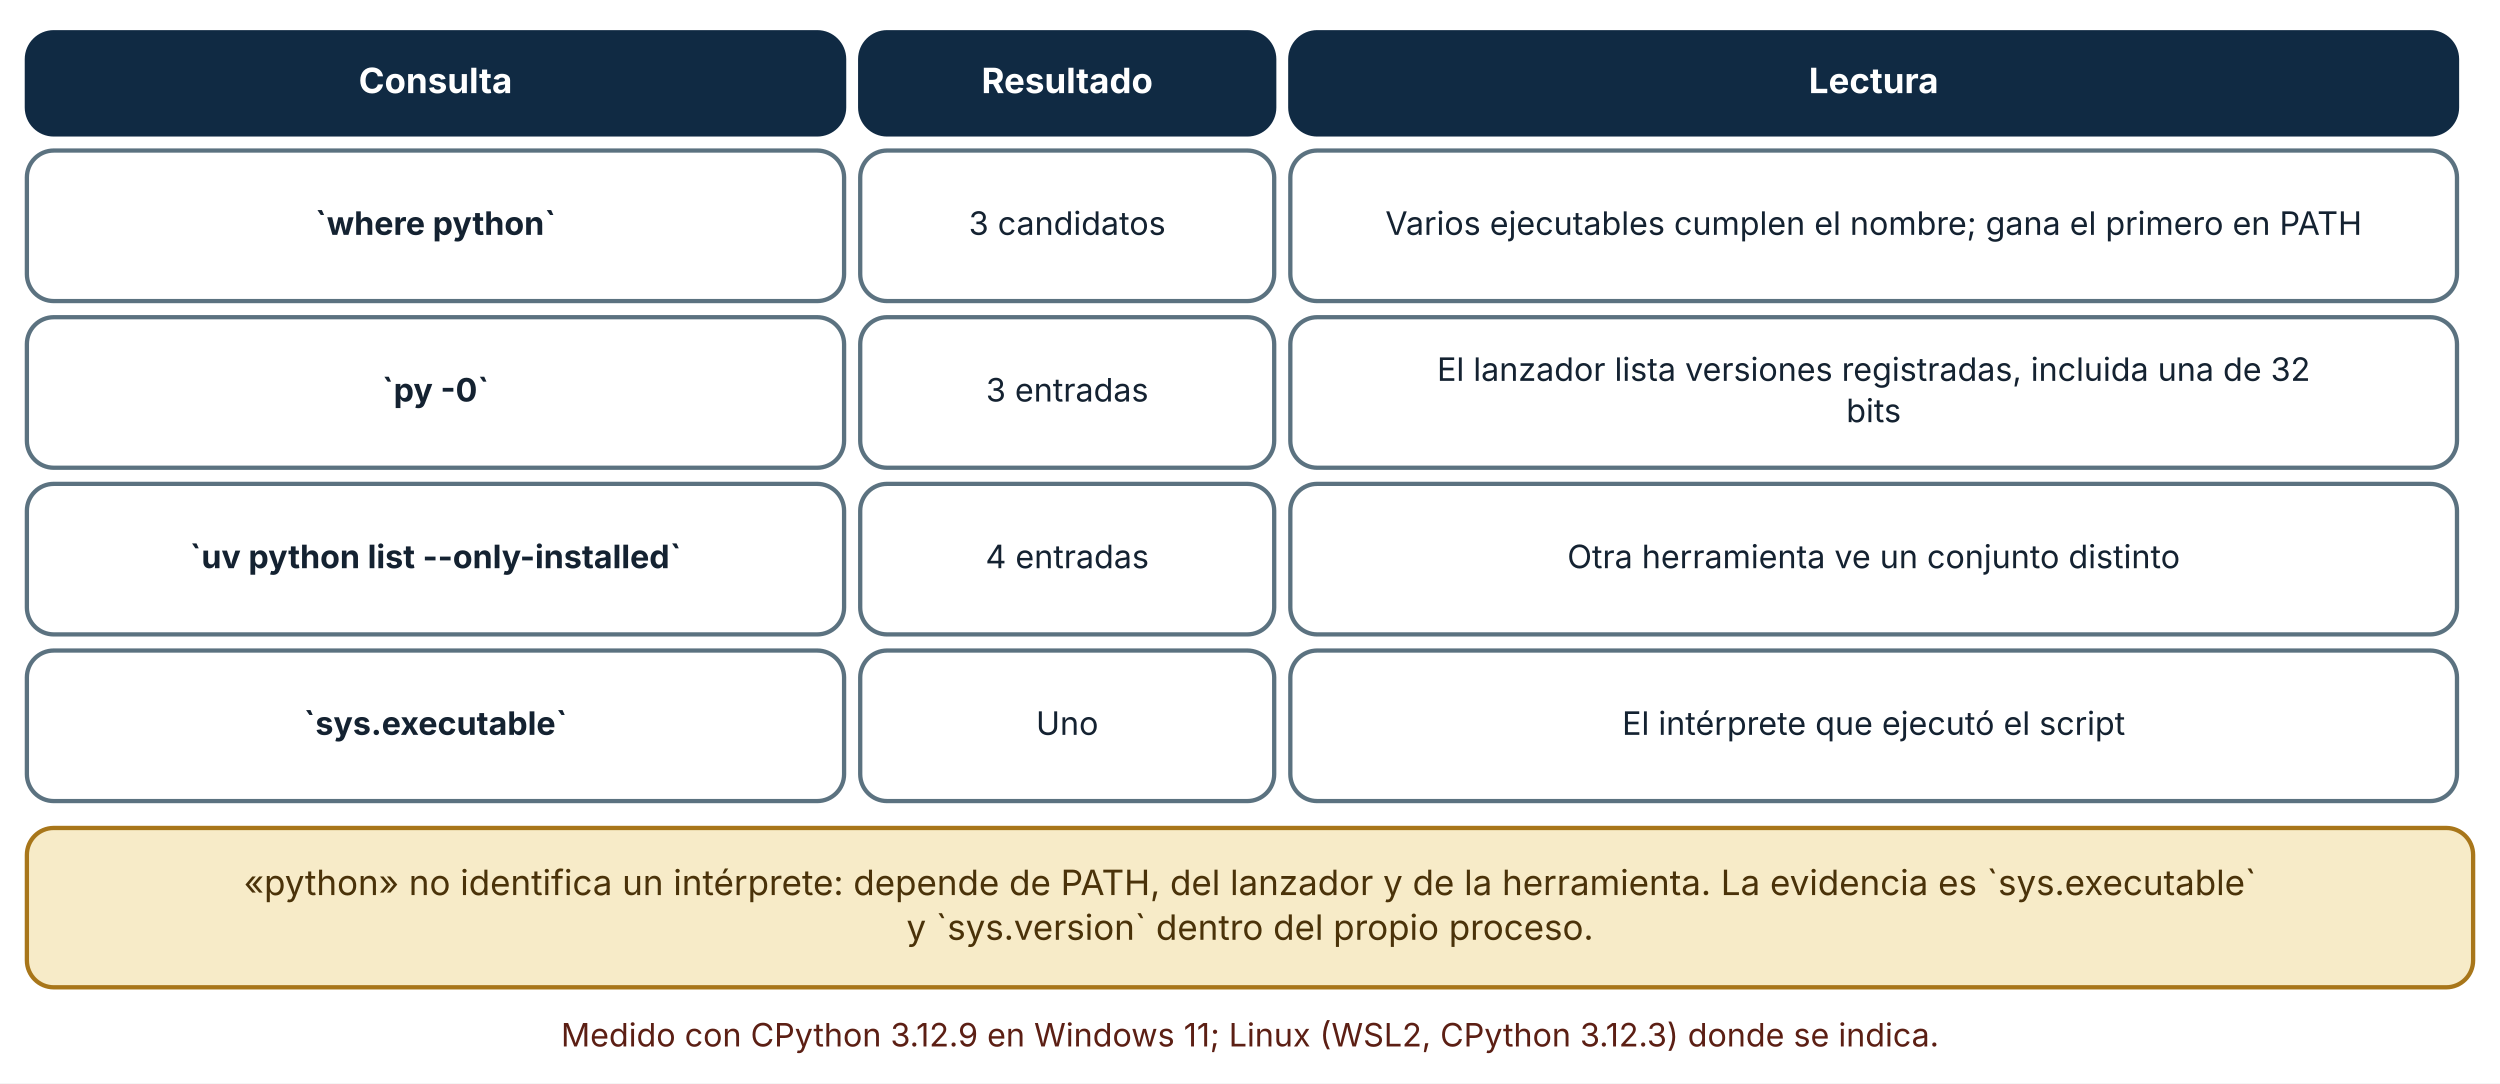
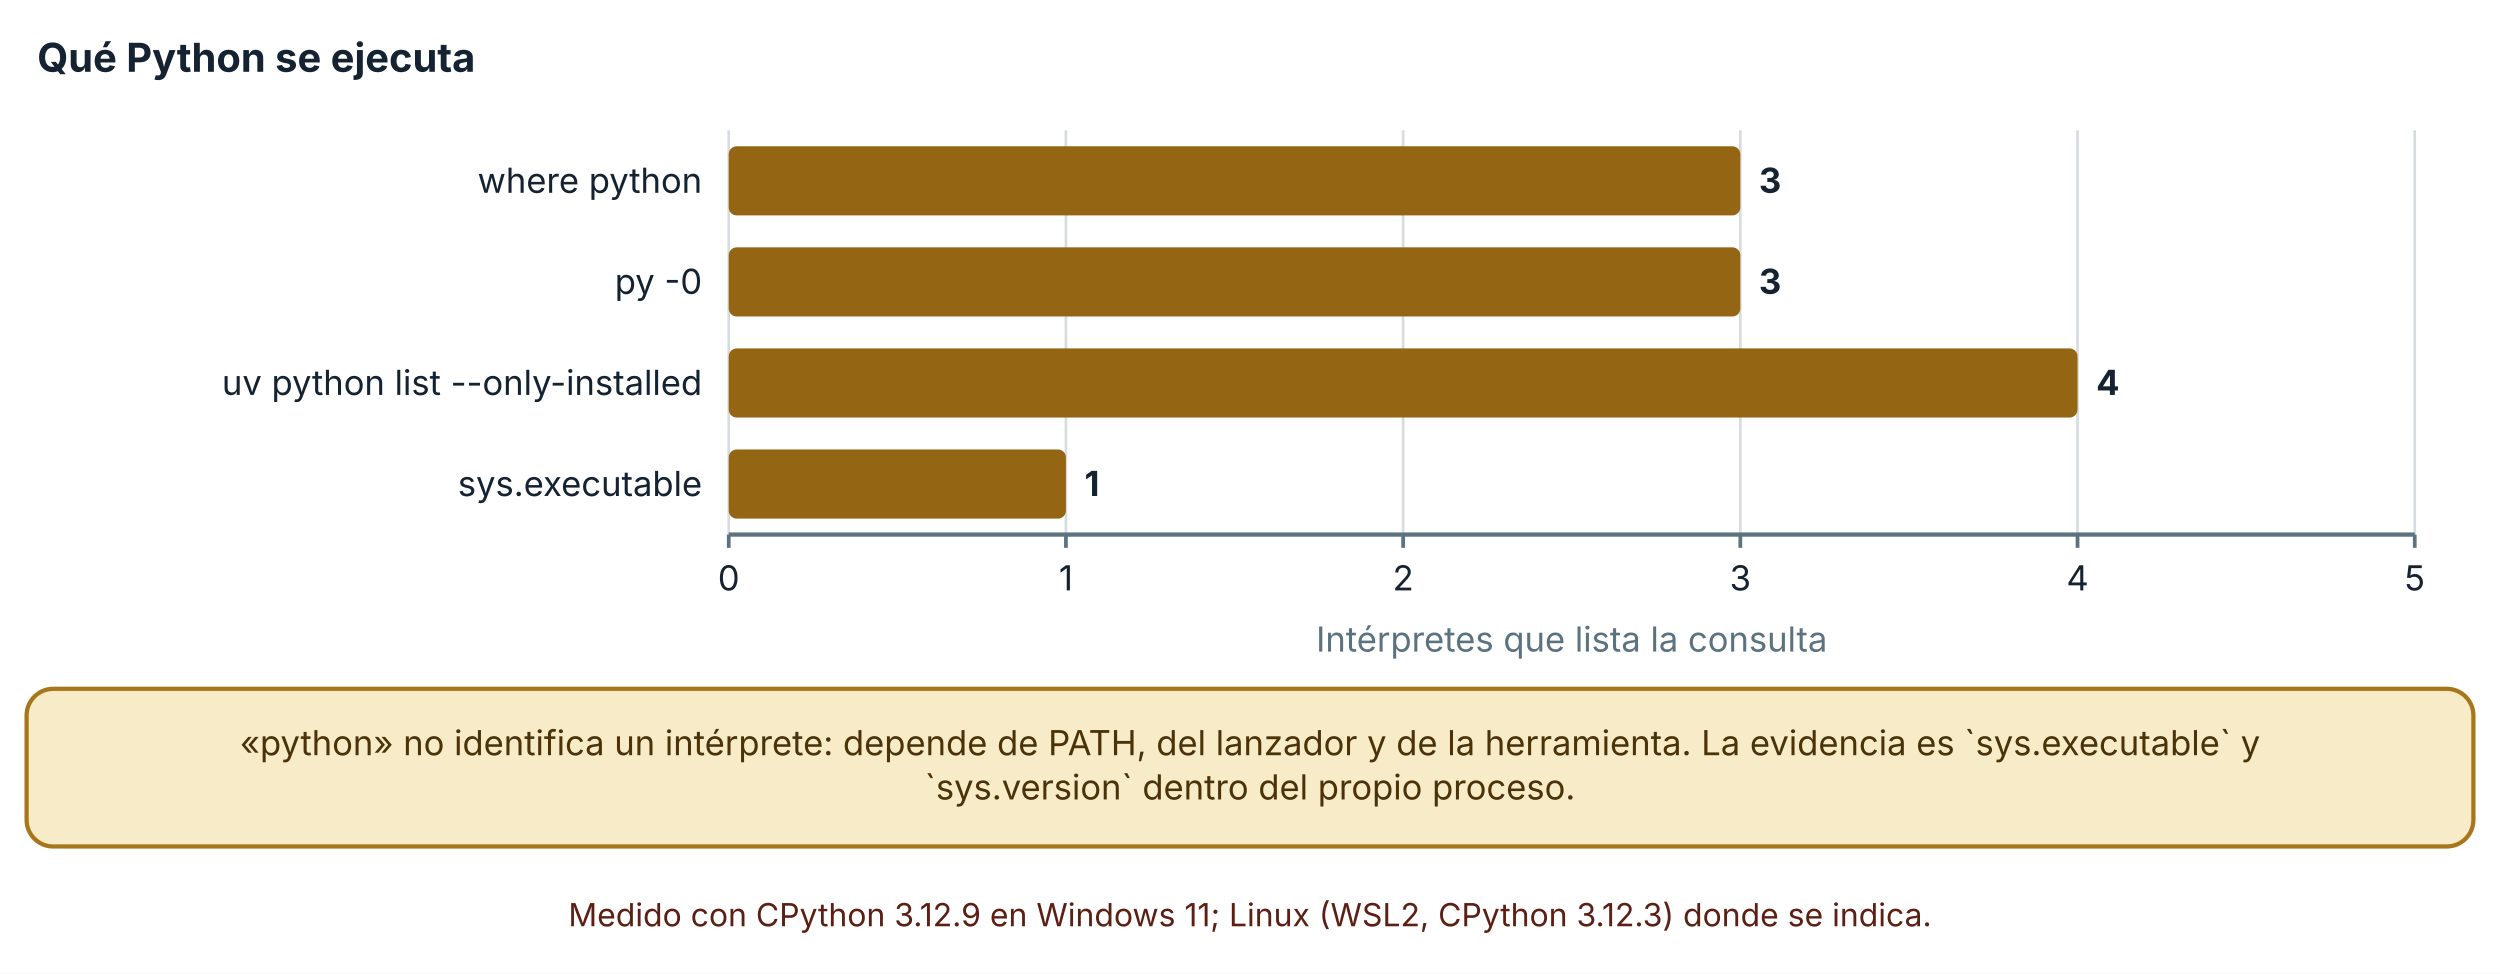
- <svg xmlns="http://www.w3.org/2000/svg" viewBox="0 0 930 403" width="930" height="403" role="img" aria-labelledby="t d" font-family="Inter, 'Segoe UI', system-ui, -apple-system, sans-serif">
+ <svg xmlns="http://www.w3.org/2000/svg" viewBox="0 0 940 366" width="940" height="366" role="img" aria-labelledby="t d" font-family="Inter, 'Segoe UI', system-ui, -apple-system, sans-serif">
  <defs>
    <marker id="arrow" viewBox="0 0 10 10" refX="9" refY="5" markerWidth="8" markerHeight="8" orient="auto-start-reverse">
      <path d="M0,0 L10,5 L0,10 z" fill="#32505f" />
    </marker>
    <marker id="arrow-coral" viewBox="0 0 10 10" refX="9" refY="5" markerWidth="8" markerHeight="8" orient="auto-start-reverse">
      <path d="M0,0 L10,5 L0,10 z" fill="#c0432f" />
    </marker>
  </defs>
-   <rect width="930" height="403" fill="#ffffff" />
-   <rect x="10" y="12" width="304" height="38" rx="10" fill="#102a43" stroke="#102a43" stroke-width="1.6" />
-   <text x="162" y="34.64" font-size="13" text-anchor="middle" font-weight="700" fill="#ffffff">
-     <tspan x="162" dy="0">Consulta</tspan>
+   <rect width="940" height="366" fill="#ffffff" />
+   <text x="14" y="27" font-size="15" text-anchor="start" font-weight="700" fill="#142231">
+     <tspan x="14" dy="0">Qué Python se ejecuta</tspan>
  </text>
-   <rect x="320" y="12" width="154" height="38" rx="10" fill="#102a43" stroke="#102a43" stroke-width="1.6" />
-   <text x="397" y="34.64" font-size="13" text-anchor="middle" font-weight="700" fill="#ffffff">
-     <tspan x="397" dy="0">Resultado</tspan>
+   <line x1="274" y1="49" x2="274" y2="201" stroke="#d5dde1" stroke-width="1" />
+   <line x1="274" y1="201" x2="274" y2="206" stroke="#5b7280" stroke-width="1.4" />
+   <text x="274" y="222" font-size="13" text-anchor="middle" font-weight="400" fill="#142231">
+     <tspan x="274" dy="0">0</tspan>
  </text>
-   <rect x="480" y="12" width="434" height="38" rx="10" fill="#102a43" stroke="#102a43" stroke-width="1.6" />
-   <text x="697" y="34.64" font-size="13" text-anchor="middle" font-weight="700" fill="#ffffff">
-     <tspan x="697" dy="0">Lectura</tspan>
+   <line x1="400.788" y1="49" x2="400.788" y2="201" stroke="#d5dde1" stroke-width="1" />
+   <line x1="400.788" y1="201" x2="400.788" y2="206" stroke="#5b7280" stroke-width="1.4" />
+   <text x="400.788" y="222" font-size="13" text-anchor="middle" font-weight="400" fill="#142231">
+     <tspan x="400.788" dy="0">1</tspan>
  </text>
-   <rect x="10" y="56" width="304" height="56" rx="10" fill="#ffffff" stroke="#5b7280" stroke-width="1.6" />
-   <text x="162" y="87.36" font-size="12" text-anchor="middle" font-weight="700" fill="#142231">
-     <tspan x="162" dy="0">`where python`</tspan>
+   <line x1="527.576" y1="49" x2="527.576" y2="201" stroke="#d5dde1" stroke-width="1" />
+   <line x1="527.576" y1="201" x2="527.576" y2="206" stroke="#5b7280" stroke-width="1.4" />
+   <text x="527.576" y="222" font-size="13" text-anchor="middle" font-weight="400" fill="#142231">
+     <tspan x="527.576" dy="0">2</tspan>
  </text>
-   <rect x="320" y="56" width="154" height="56" rx="10" fill="#ffffff" stroke="#5b7280" stroke-width="1.6" />
-   <text x="397" y="87.36" font-size="12" text-anchor="middle" font-weight="400" fill="#142231">
-     <tspan x="397" dy="0">3 candidatos</tspan>
+   <line x1="654.364" y1="49" x2="654.364" y2="201" stroke="#d5dde1" stroke-width="1" />
+   <line x1="654.364" y1="201" x2="654.364" y2="206" stroke="#5b7280" stroke-width="1.4" />
+   <text x="654.364" y="222" font-size="13" text-anchor="middle" font-weight="400" fill="#142231">
+     <tspan x="654.364" dy="0">3</tspan>
  </text>
-   <rect x="480" y="56" width="434" height="56" rx="10" fill="#ffffff" stroke="#5b7280" stroke-width="1.6" />
-   <text x="697" y="87.36" font-size="12" text-anchor="middle" font-weight="400" fill="#142231">
-     <tspan x="697" dy="0">Varios ejecutables cumplen el nombre; gana el primero en PATH</tspan>
+   <line x1="781.152" y1="49" x2="781.152" y2="201" stroke="#d5dde1" stroke-width="1" />
+   <line x1="781.152" y1="201" x2="781.152" y2="206" stroke="#5b7280" stroke-width="1.4" />
+   <text x="781.152" y="222" font-size="13" text-anchor="middle" font-weight="400" fill="#142231">
+     <tspan x="781.152" dy="0">4</tspan>
  </text>
-   <rect x="10" y="118" width="304" height="56" rx="10" fill="#ffffff" stroke="#5b7280" stroke-width="1.6" />
-   <text x="162" y="149.36" font-size="12" text-anchor="middle" font-weight="700" fill="#142231">
-     <tspan x="162" dy="0">`py -0`</tspan>
+   <line x1="907.94" y1="49" x2="907.94" y2="201" stroke="#d5dde1" stroke-width="1" />
+   <line x1="907.94" y1="201" x2="907.94" y2="206" stroke="#5b7280" stroke-width="1.4" />
+   <text x="907.94" y="222" font-size="13" text-anchor="middle" font-weight="400" fill="#142231">
+     <tspan x="907.94" dy="0">5</tspan>
  </text>
-   <rect x="320" y="118" width="154" height="56" rx="10" fill="#ffffff" stroke="#5b7280" stroke-width="1.6" />
-   <text x="397" y="149.36" font-size="12" text-anchor="middle" font-weight="400" fill="#142231">
-     <tspan x="397" dy="0">3 entradas</tspan>
+   <line x1="274" y1="201" x2="907.94" y2="201" stroke="#5b7280" stroke-width="1.6" />
+   <text x="264" y="72.5" font-size="13" text-anchor="end" font-weight="400" fill="#142231">
+     <tspan x="264" dy="0">where python</tspan>
  </text>
-   <rect x="480" y="118" width="434" height="56" rx="10" fill="#ffffff" stroke="#5b7280" stroke-width="1.6" />
-   <text x="697" y="141.68" font-size="12" text-anchor="middle" font-weight="400" fill="#142231">
-     <tspan x="697" dy="0">El lanzador lista versiones registradas, incluida una de 32</tspan>
+   <text x="264" y="110.5" font-size="13" text-anchor="end" font-weight="400" fill="#142231">
+     <tspan x="264" dy="0">py -0</tspan>
  </text>
-   <text x="697" y="157.04" font-size="12" text-anchor="middle" font-weight="400" fill="#142231">
-     <tspan x="697" dy="0">bits</tspan>
+   <text x="264" y="148.5" font-size="13" text-anchor="end" font-weight="400" fill="#142231">
+     <tspan x="264" dy="0">uv python list --only-installed</tspan>
  </text>
-   <rect x="10" y="180" width="304" height="56" rx="10" fill="#ffffff" stroke="#5b7280" stroke-width="1.6" />
-   <text x="162" y="211.36" font-size="12" text-anchor="middle" font-weight="700" fill="#142231">
-     <tspan x="162" dy="0">`uv python list --only-installed`</tspan>
+   <text x="264" y="186.5" font-size="13" text-anchor="end" font-weight="400" fill="#142231">
+     <tspan x="264" dy="0">sys.executable</tspan>
  </text>
-   <rect x="320" y="180" width="154" height="56" rx="10" fill="#ffffff" stroke="#5b7280" stroke-width="1.6" />
-   <text x="397" y="211.36" font-size="12" text-anchor="middle" font-weight="400" fill="#142231">
-     <tspan x="397" dy="0">4 entradas</tspan>
+   <rect x="274" y="55" width="380.364" height="26" rx="3" fill="#946512" />
+   <text x="661.364" y="72.5" font-size="13" text-anchor="start" font-weight="700" fill="#142231">
+     <tspan x="661.364" dy="0">3</tspan>
  </text>
-   <rect x="480" y="180" width="434" height="56" rx="10" fill="#ffffff" stroke="#5b7280" stroke-width="1.6" />
-   <text x="697" y="211.36" font-size="12" text-anchor="middle" font-weight="400" fill="#142231">
-     <tspan x="697" dy="0">Otra herramienta ve un conjunto distinto</tspan>
+   <rect x="274" y="93" width="380.364" height="26" rx="3" fill="#946512" />
+   <text x="661.364" y="110.5" font-size="13" text-anchor="start" font-weight="700" fill="#142231">
+     <tspan x="661.364" dy="0">3</tspan>
  </text>
-   <rect x="10" y="242" width="304" height="56" rx="10" fill="#ffffff" stroke="#5b7280" stroke-width="1.6" />
-   <text x="162" y="273.36" font-size="12" text-anchor="middle" font-weight="700" fill="#142231">
-     <tspan x="162" dy="0">`sys.executable`</tspan>
+   <rect x="274" y="131" width="507.152" height="26" rx="3" fill="#946512" />
+   <text x="788.152" y="148.5" font-size="13" text-anchor="start" font-weight="700" fill="#142231">
+     <tspan x="788.152" dy="0">4</tspan>
  </text>
-   <rect x="320" y="242" width="154" height="56" rx="10" fill="#ffffff" stroke="#5b7280" stroke-width="1.6" />
-   <text x="397" y="273.36" font-size="12" text-anchor="middle" font-weight="400" fill="#142231">
-     <tspan x="397" dy="0">Uno</tspan>
+   <rect x="274" y="169" width="126.788" height="26" rx="3" fill="#946512" />
+   <text x="407.788" y="186.5" font-size="13" text-anchor="start" font-weight="700" fill="#142231">
+     <tspan x="407.788" dy="0">1</tspan>
  </text>
-   <rect x="480" y="242" width="434" height="56" rx="10" fill="#ffffff" stroke="#5b7280" stroke-width="1.6" />
-   <text x="697" y="273.36" font-size="12" text-anchor="middle" font-weight="400" fill="#142231">
-     <tspan x="697" dy="0">El intérprete que ejecutó el script</tspan>
+   <text x="590.97" y="245" font-size="13" text-anchor="middle" font-weight="400" fill="#5b7280">
+     <tspan x="590.97" dy="0">Intérpretes que lista la consulta</tspan>
  </text>
-   <rect x="10" y="308" width="910" height="59.28" rx="10" fill="#f7ebc8" stroke="#a8761a" stroke-width="1.6" />
-   <text x="465" y="332.96" font-size="13" text-anchor="middle" font-weight="400" fill="#4a3209">
-     <tspan x="465" dy="0">«python» no identifica un intérprete: depende de PATH, del lanzador y de la herramienta. La evidencia es `sys.executable`</tspan>
+   <rect x="10" y="259" width="920" height="59.28" rx="10" fill="#f7ebc8" stroke="#a8761a" stroke-width="1.6" />
+   <text x="470" y="283.96" font-size="13" text-anchor="middle" font-weight="400" fill="#4a3209">
+     <tspan x="470" dy="0">«python» no identifica un intérprete: depende de PATH, del lanzador y de la herramienta. La evidencia es `sys.executable` y</tspan>
  </text>
-   <text x="465" y="349.6" font-size="13" text-anchor="middle" font-weight="400" fill="#4a3209">
-     <tspan x="465" dy="0">y `sys.version` dentro del propio proceso.</tspan>
+   <text x="470" y="300.6" font-size="13" text-anchor="middle" font-weight="400" fill="#4a3209">
+     <tspan x="470" dy="0">`sys.version` dentro del propio proceso.</tspan>
  </text>
-   <text x="465" y="389.28" font-size="12" text-anchor="middle" font-weight="400" fill="#5c1f14">
-     <tspan x="465" dy="0">Medido con CPython 3.12.9 en Windows 11; Linux (WSL2, CPython 3.12.3) donde se indica.</tspan>
+   <text x="470" y="348.28" font-size="12" text-anchor="middle" font-weight="400" fill="#5c1f14">
+     <tspan x="470" dy="0">Medido con CPython 3.12.9 en Windows 11; Linux (WSL2, CPython 3.12.3) donde se indica.</tspan>
  </text>
</svg>
